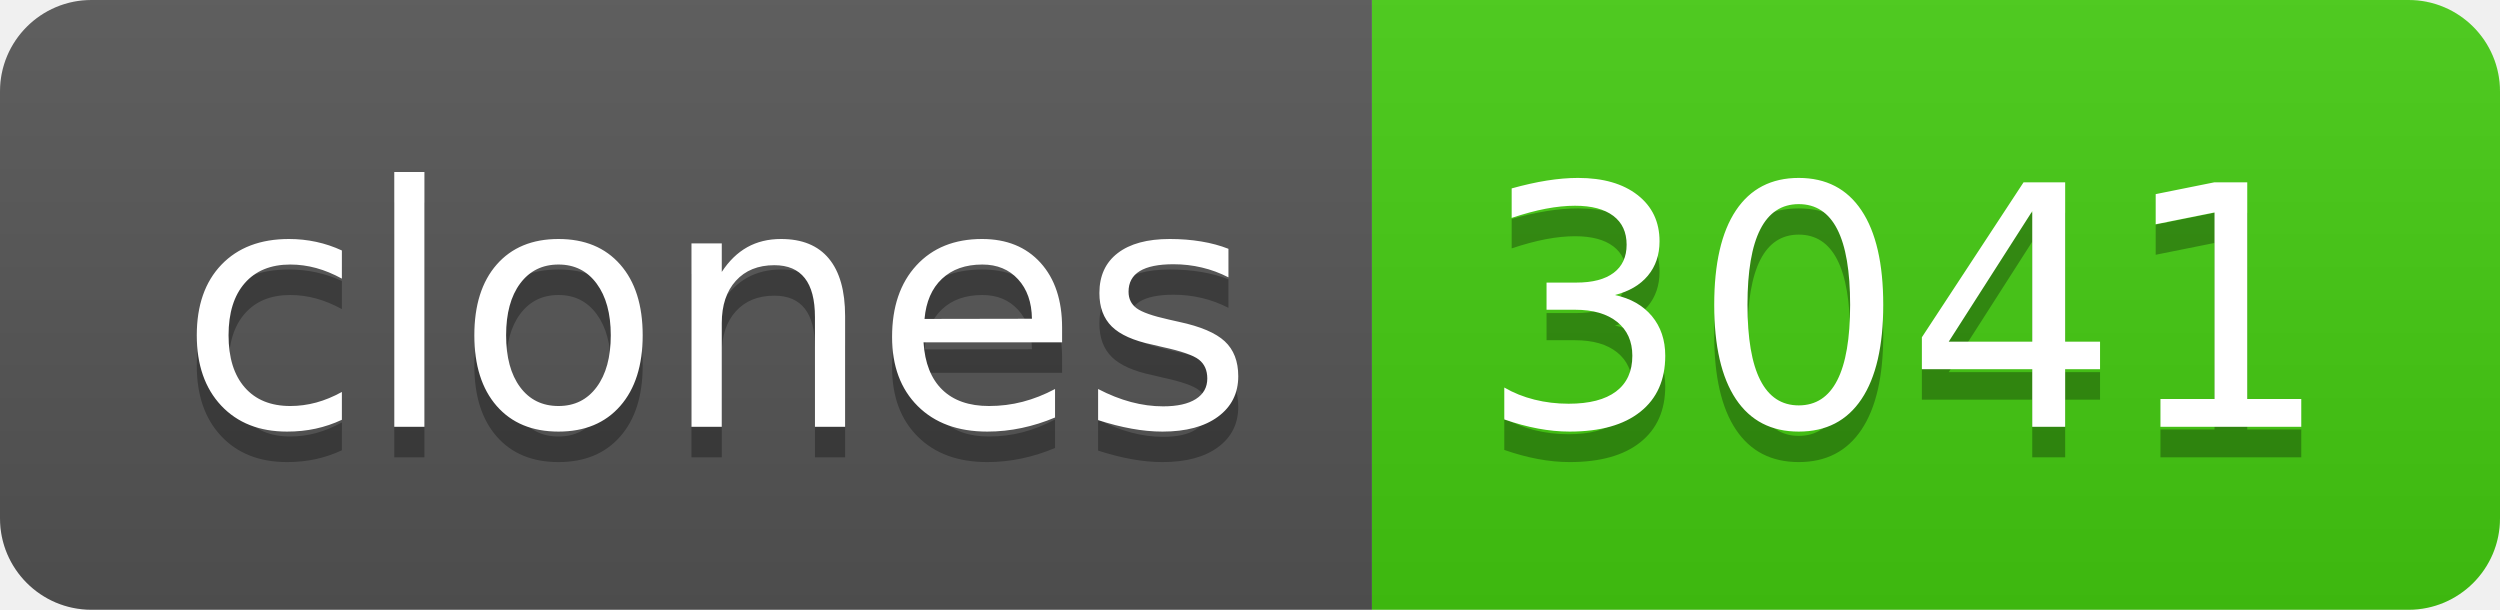
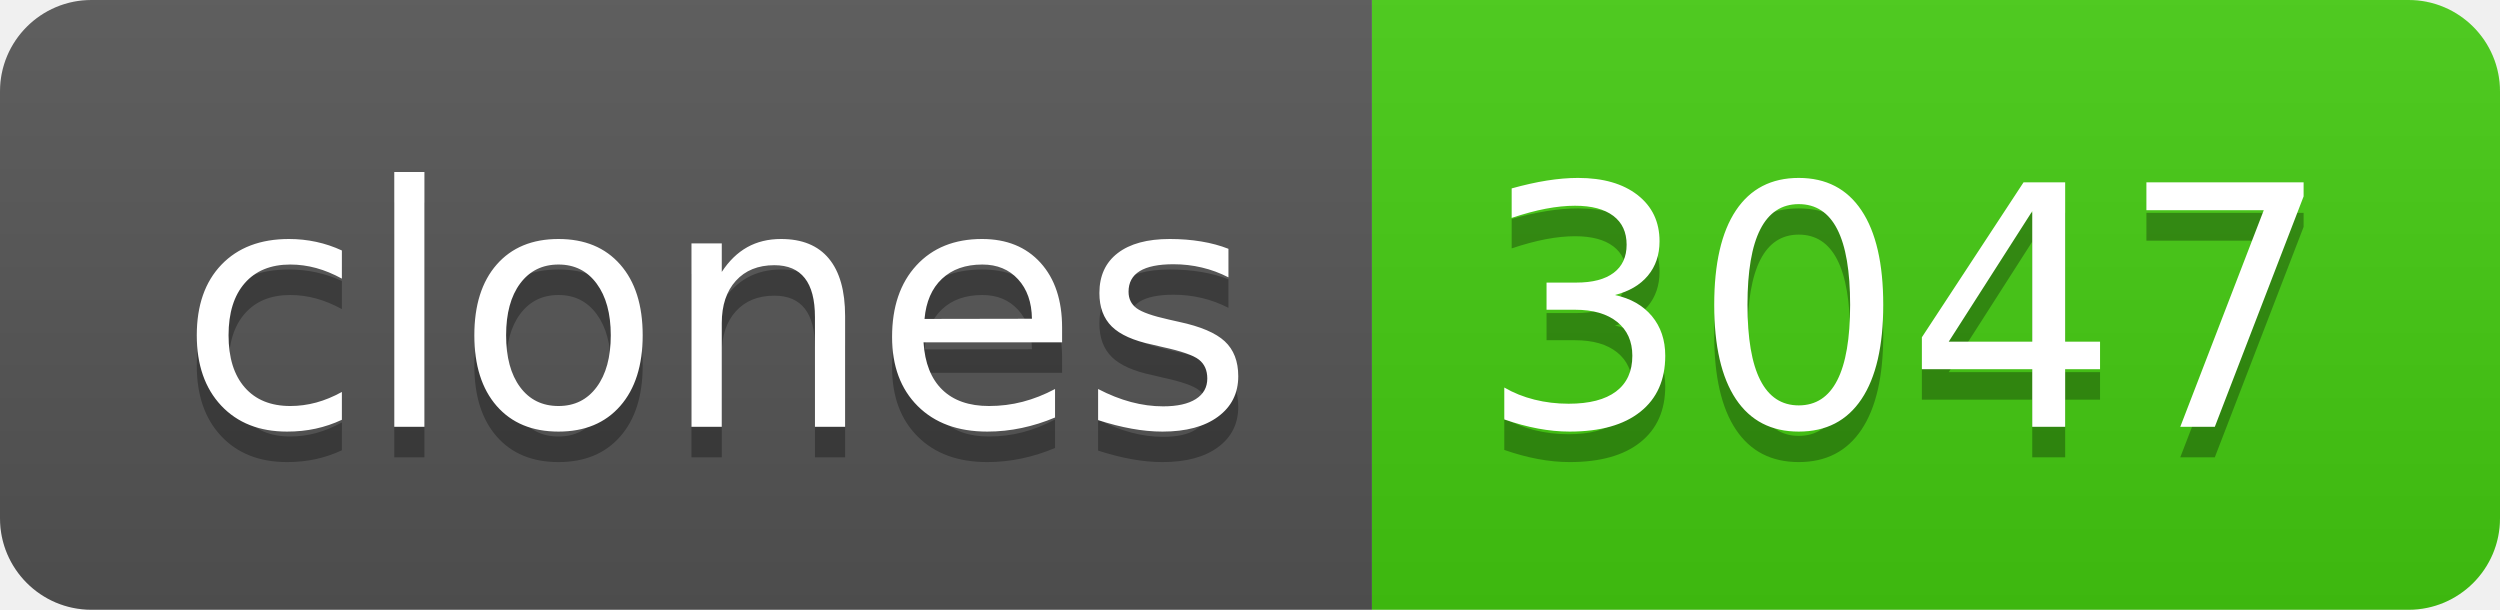
- <svg xmlns="http://www.w3.org/2000/svg" width="82" height="20" role="img" aria-label="clones: 3041">
+ <svg xmlns="http://www.w3.org/2000/svg" width="82" height="20" role="img" aria-label="clones: 3047">
  <linearGradient id="s" x2="0" y2="100%">
    <stop offset="0" stop-color="#bbb" stop-opacity=".1" />
    <stop offset="1" stop-opacity=".1" />
  </linearGradient>
  <clipPath id="r">
    <rect width="82" height="20" rx="3" fill="#fff" />
  </clipPath>
  <g clip-path="url(#r)">
    <rect width="45" height="20" fill="#555" />
    <rect x="45" width="37" height="20" fill="#4c1" />
    <rect width="82" height="20" fill="url(#s)" />
  </g>
  <g fill="#fff" text-anchor="middle" font-family="Verdana,Geneva,DejaVu Sans,sans-serif" text-rendering="geometricPrecision" font-size="110">
    <text aria-hidden="true" x="235" y="150" fill="#010101" fill-opacity=".3" transform="scale(.1)" textLength="350">clones</text>
    <text x="235" y="140" transform="scale(.1)" fill="#fff" textLength="350">clones</text>
-     <text aria-hidden="true" x="625" y="150" fill="#010101" fill-opacity=".3" transform="scale(.1)" textLength="270">3041</text>
-     <text x="625" y="140" transform="scale(.1)" fill="#fff" textLength="270">3041</text>
+     <text aria-hidden="true" x="625" y="150" fill="#010101" fill-opacity=".3" transform="scale(.1)" textLength="270">3047</text>
+     <text x="625" y="140" transform="scale(.1)" fill="#fff" textLength="270">3047</text>
  </g>
</svg>
